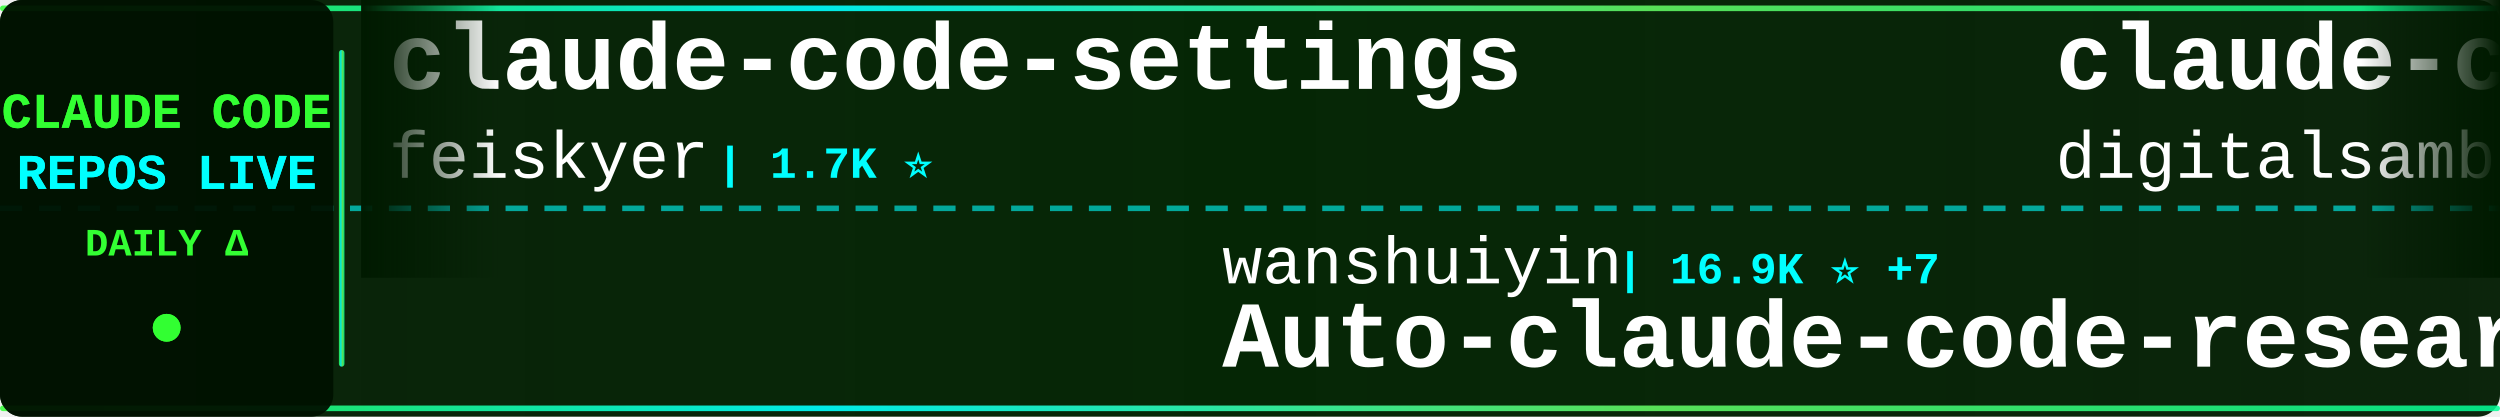
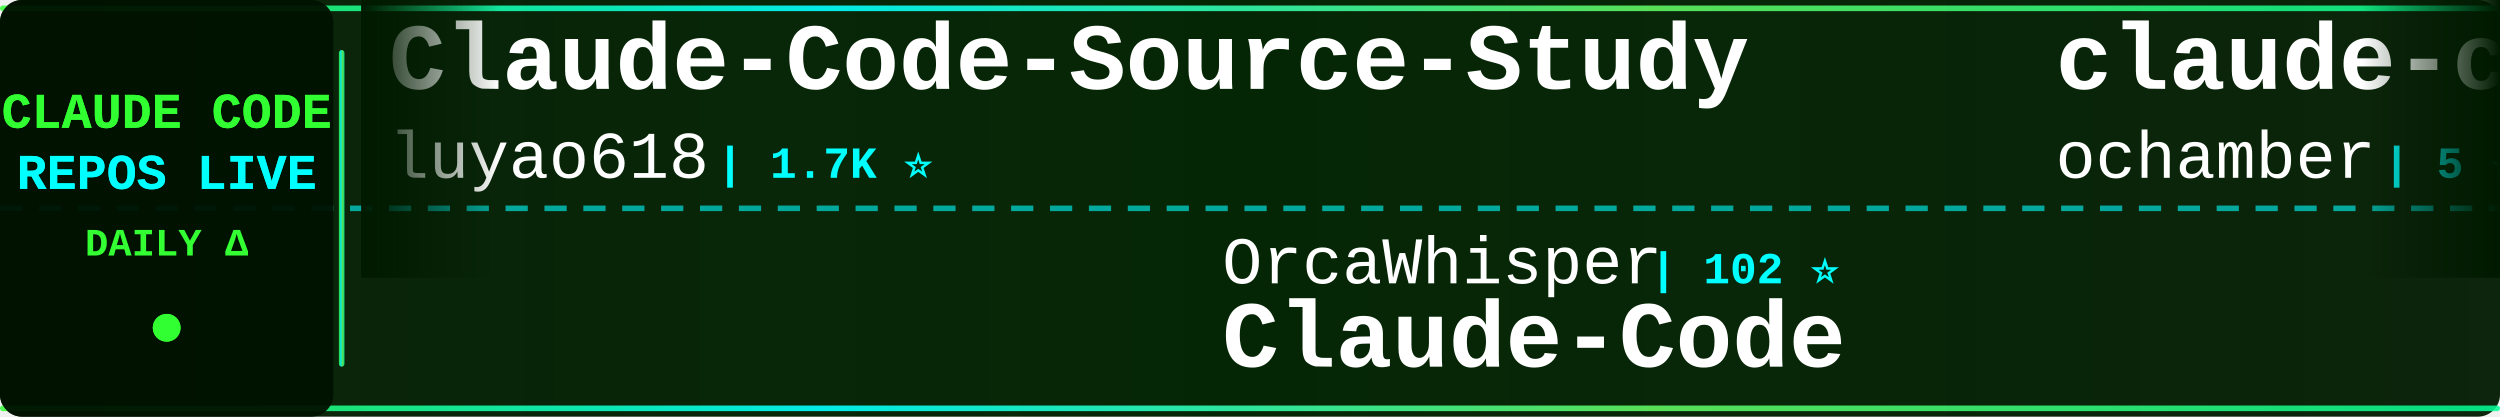
<svg xmlns="http://www.w3.org/2000/svg" width="900" height="150">
  <defs>
    <linearGradient id="tickerBg" x1="0%" y1="0%" x2="100%" y2="0%">
      <stop offset="0%" style="stop-color:#001a00;stop-opacity:0.95" />
      <stop offset="50%" style="stop-color:#002200;stop-opacity:0.98" />
      <stop offset="100%" style="stop-color:#001a00;stop-opacity:0.95" />
    </linearGradient>
    <linearGradient id="borderGrad" x1="0%" y1="0%" x2="100%" y2="0%">
      <stop offset="0%" style="stop-color:#33ff33;stop-opacity:0.85">
        <animate attributeName="stop-opacity" values="0.85;1;0.85" dur="2s" repeatCount="indefinite" />
      </stop>
      <stop offset="33%" style="stop-color:#00ffff;stop-opacity:0.9">
        <animate attributeName="stop-opacity" values="0.9;1;0.9" dur="2.2s" repeatCount="indefinite" />
      </stop>
      <stop offset="66%" style="stop-color:#66ff66;stop-opacity:0.85">
        <animate attributeName="stop-opacity" values="0.85;1;0.85" dur="1.8s" repeatCount="indefinite" />
      </stop>
      <stop offset="100%" style="stop-color:#00ff99;stop-opacity:0.85">
        <animate attributeName="stop-opacity" values="0.85;1;0.85" dur="2s" repeatCount="indefinite" />
      </stop>
    </linearGradient>
    <filter id="textGlow">
      <feGaussianBlur stdDeviation="0.1" result="coloredBlur" />
      <feMerge>
        <feMergeNode in="coloredBlur" />
        <feMergeNode in="SourceGraphic" />
      </feMerge>
    </filter>
    <filter id="metricGlow">
      <feGaussianBlur stdDeviation="0.2" result="coloredBlur" />
      <feMerge>
        <feMergeNode in="coloredBlur" />
        <feMergeNode in="SourceGraphic" />
      </feMerge>
    </filter>
    <linearGradient id="leftFade" x1="0%" y1="0%" x2="100%" y2="0%">
      <stop offset="0%" style="stop-color:#001a00;stop-opacity:1" />
      <stop offset="100%" style="stop-color:#001a00;stop-opacity:0" />
    </linearGradient>
    <linearGradient id="rightFade" x1="0%" y1="0%" x2="100%" y2="0%">
      <stop offset="0%" style="stop-color:#001a00;stop-opacity:0" />
      <stop offset="100%" style="stop-color:#001a00;stop-opacity:1" />
    </linearGradient>
  </defs>
  <rect width="900" height="150" fill="url(#tickerBg)" rx="8" />
  <rect x="0" y="2" width="900" height="2" fill="url(#borderGrad)" rx="1" />
  <rect x="0" y="146" width="900" height="2" fill="url(#borderGrad)" rx="1" />
  <line x1="0" y1="75" x2="900" y2="75" stroke="#00ffff" stroke-width="2" stroke-dasharray="8 6" opacity="0.6" />
  <rect x="0" y="0" width="120" height="150" fill="#001100" opacity="0.95" rx="8" />
  <text x="60" y="46" font-family="'Courier New', monospace" font-size="18" font-weight="bold" fill="#33ff33" text-anchor="middle" filter="url(#textGlow)">
    CLAUDE CODE
  </text>
  <text x="60" y="68" font-family="'Courier New', monospace" font-size="18" font-weight="bold" fill="#00ffff" text-anchor="middle" filter="url(#textGlow)">
    REPOS LIVE
  </text>
  <text x="60" y="92" font-family="'Courier New', monospace" font-size="14" font-weight="bold" fill="#33ff33" text-anchor="middle">
    DAILY Δ
  </text>
  <circle cx="60" cy="118" r="5" fill="#33ff33" filter="url(#metricGlow)">
    <animate attributeName="r" values="4;6;4" dur="1.5s" repeatCount="indefinite" />
    <animate attributeName="opacity" values="0.6;1;0.6" dur="1.5s" repeatCount="indefinite" />
  </circle>
  <rect x="122" y="18" width="2" height="114" fill="url(#borderGrad)" rx="1" />
  <clipPath id="tickerClip">
    <rect x="130" y="0" width="770" height="150" />
  </clipPath>
  <g clip-path="url(#tickerClip)">
    <g id="tickerItems">
      <animateTransform attributeName="transform" attributeType="XML" type="translate" from="0 0" to="-3000 0" dur="54s" repeatCount="indefinite" />
      <g transform="translate(0, 0)">
-         <text x="140" y="32" font-family="'Courier New', monospace" font-size="34" font-weight="bold" fill="#ffffff">claude-code-settings</text>
-         <text x="140" y="64" font-family="'Courier New', monospace" font-size="24" font-weight="normal" fill="#ffffff" opacity="1.0">feiskyer</text>
+         <text x="140" y="32" font-family="'Courier New', monospace" font-size="34" font-weight="bold" fill="#ffffff">Claude-Code-Source-Study</text>
+         <text x="140" y="64" font-family="'Courier New', monospace" font-size="24" font-weight="normal" fill="#ffffff" opacity="1.0">luyao618</text>
        <text x="258" y="64" font-family="'Courier New', monospace" font-size="16" font-weight="bold" fill="#00ffff"> | 1.7K ⭐</text>
      </g>
      <g transform="translate(300, 0)">
-         <text x="140" y="102" font-family="'Courier New', monospace" font-size="24" font-weight="normal" fill="#ffffff" opacity="1.0">wanshuiyin</text>
-         <text x="282" y="102" font-family="'Courier New', monospace" font-size="16" font-weight="bold" fill="#00ffff"> | 16.9K ⭐ +7</text>
-         <text x="140" y="132" font-family="'Courier New', monospace" font-size="34" font-weight="bold" fill="#ffffff">Auto-claude-code-researc...</text>
+         <text x="140" y="102" font-family="'Courier New', monospace" font-size="24" font-weight="normal" fill="#ffffff" opacity="1.0">OrcaWhisper</text>
+         <text x="294" y="102" font-family="'Courier New', monospace" font-size="16" font-weight="bold" fill="#00ffff"> | 102 ⭐</text>
+         <text x="140" y="132" font-family="'Courier New', monospace" font-size="34" font-weight="bold" fill="#ffffff">Claude-Code</text>
      </g>
      <g transform="translate(600, 0)">
-         <text x="140" y="32" font-family="'Courier New', monospace" font-size="34" font-weight="bold" fill="#ffffff">claude-code-video-toolki...</text>
-         <text x="140" y="64" font-family="'Courier New', monospace" font-size="24" font-weight="normal" fill="#ffffff" opacity="1.0">digitalsamba</text>
-         <text x="306" y="64" font-family="'Courier New', monospace" font-size="16" font-weight="bold" fill="#00ffff"> | 2.2K ⭐</text>
+         <text x="140" y="32" font-family="'Courier New', monospace" font-size="34" font-weight="bold" fill="#ffffff">claude-code</text>
+         <text x="140" y="64" font-family="'Courier New', monospace" font-size="24" font-weight="normal" fill="#ffffff" opacity="1.0">ochamber</text>
+         <text x="258" y="64" font-family="'Courier New', monospace" font-size="16" font-weight="bold" fill="#00ffff"> | 5 ⭐</text>
      </g>
      <g transform="translate(900, 0)">
-         <text x="140" y="102" font-family="'Courier New', monospace" font-size="24" font-weight="normal" fill="#ffffff" opacity="1.0">anthropics</text>
-         <text x="282" y="102" font-family="'Courier New', monospace" font-size="16" font-weight="bold" fill="#00ffff"> | 994 ⭐</text>
-         <text x="140" y="132" font-family="'Courier New', monospace" font-size="34" font-weight="bold" fill="#ffffff">claude-code-base-action</text>
+         <text x="140" y="102" font-family="'Courier New', monospace" font-size="24" font-weight="normal" fill="#ffffff" opacity="1.0">1rgs</text>
+         <text x="210" y="102" font-family="'Courier New', monospace" font-size="16" font-weight="bold" fill="#00ffff"> | 3.8K ⭐</text>
+         <text x="140" y="132" font-family="'Courier New', monospace" font-size="34" font-weight="bold" fill="#ffffff">claude-code-proxy</text>
      </g>
      <g transform="translate(1200, 0)">
-         <text x="140" y="32" font-family="'Courier New', monospace" font-size="34" font-weight="bold" fill="#ffffff">claude-code</text>
-         <text x="140" y="64" font-family="'Courier New', monospace" font-size="24" font-weight="normal" fill="#ffffff" opacity="1.0">beilingcc</text>
-         <text x="270" y="64" font-family="'Courier New', monospace" font-size="16" font-weight="bold" fill="#00ffff"> | 96 ⭐</text>
+         <text x="140" y="32" font-family="'Courier New', monospace" font-size="34" font-weight="bold" fill="#ffffff">claude-code-harness</text>
+         <text x="140" y="64" font-family="'Courier New', monospace" font-size="24" font-weight="normal" fill="#ffffff" opacity="1.0">Chachamaru127</text>
+         <text x="318" y="64" font-family="'Courier New', monospace" font-size="16" font-weight="bold" fill="#00ffff"> | 3.1K ⭐</text>
      </g>
      <g transform="translate(1500, 0)">
-         <text x="140" y="102" font-family="'Courier New', monospace" font-size="24" font-weight="normal" fill="#ffffff" opacity="1.0">oboard</text>
-         <text x="234" y="102" font-family="'Courier New', monospace" font-size="16" font-weight="bold" fill="#00ffff"> | 3.3K ⭐</text>
-         <text x="140" y="132" font-family="'Courier New', monospace" font-size="34" font-weight="bold" fill="#ffffff">claude-code-rev</text>
+         <text x="140" y="102" font-family="'Courier New', monospace" font-size="24" font-weight="normal" fill="#ffffff" opacity="1.0">tanbiralam</text>
+         <text x="282" y="102" font-family="'Courier New', monospace" font-size="16" font-weight="bold" fill="#00ffff"> | 2.3K ⭐</text>
+         <text x="140" y="132" font-family="'Courier New', monospace" font-size="34" font-weight="bold" fill="#ffffff">claude-code</text>
      </g>
      <g transform="translate(1800, 0)">
-         <text x="140" y="32" font-family="'Courier New', monospace" font-size="34" font-weight="bold" fill="#ffffff">claude-code-workflows</text>
-         <text x="140" y="64" font-family="'Courier New', monospace" font-size="24" font-weight="normal" fill="#ffffff" opacity="1.0">OneRedOak</text>
-         <text x="270" y="64" font-family="'Courier New', monospace" font-size="16" font-weight="bold" fill="#00ffff"> | 3.9K ⭐</text>
+         <text x="140" y="32" font-family="'Courier New', monospace" font-size="34" font-weight="bold" fill="#ffffff">ClaudeCodeAgents</text>
+         <text x="140" y="64" font-family="'Courier New', monospace" font-size="24" font-weight="normal" fill="#ffffff" opacity="1.0">darcyegb</text>
+         <text x="258" y="64" font-family="'Courier New', monospace" font-size="16" font-weight="bold" fill="#00ffff"> | 771 ⭐</text>
      </g>
      <g transform="translate(2100, 0)">
-         <text x="140" y="102" font-family="'Courier New', monospace" font-size="24" font-weight="normal" fill="#ffffff" opacity="1.0">darcyegb</text>
-         <text x="258" y="102" font-family="'Courier New', monospace" font-size="16" font-weight="bold" fill="#00ffff"> | 771 ⭐</text>
-         <text x="140" y="132" font-family="'Courier New', monospace" font-size="34" font-weight="bold" fill="#ffffff">ClaudeCodeAgents</text>
+         <text x="140" y="102" font-family="'Courier New', monospace" font-size="24" font-weight="normal" fill="#ffffff" opacity="1.0">lowcortisolprogrammer</text>
+         <text x="414" y="102" font-family="'Courier New', monospace" font-size="16" font-weight="bold" fill="#00ffff"> | 171 ⭐</text>
+         <text x="140" y="132" font-family="'Courier New', monospace" font-size="34" font-weight="bold" fill="#ffffff">claude-code</text>
      </g>
      <g transform="translate(2400, 0)">
-         <text x="140" y="32" font-family="'Courier New', monospace" font-size="34" font-weight="bold" fill="#ffffff">claude-code-guide</text>
-         <text x="140" y="64" font-family="'Courier New', monospace" font-size="24" font-weight="normal" fill="#ffffff" opacity="1.0">Cranot</text>
-         <text x="234" y="64" font-family="'Courier New', monospace" font-size="16" font-weight="bold" fill="#00ffff"> | 2.9K ⭐</text>
+         <text x="140" y="32" font-family="'Courier New', monospace" font-size="34" font-weight="bold" fill="#ffffff">Claude-Code-Game-Studios</text>
+         <text x="140" y="64" font-family="'Courier New', monospace" font-size="24" font-weight="normal" fill="#ffffff" opacity="1.0">Donchitos</text>
+         <text x="270" y="64" font-family="'Courier New', monospace" font-size="16" font-weight="bold" fill="#00ffff"> | 25.7K ⭐ +2</text>
      </g>
      <g transform="translate(2700, 0)">
-         <text x="140" y="102" font-family="'Courier New', monospace" font-size="24" font-weight="normal" fill="#ffffff" opacity="1.0">SeemSeam</text>
-         <text x="258" y="102" font-family="'Courier New', monospace" font-size="16" font-weight="bold" fill="#00ffff"> | 3.5K ⭐ +1</text>
-         <text x="140" y="132" font-family="'Courier New', monospace" font-size="34" font-weight="bold" fill="#ffffff">claude_codex_bridge</text>
+         <text x="140" y="102" font-family="'Courier New', monospace" font-size="24" font-weight="normal" fill="#ffffff" opacity="1.0">Alishahryar1</text>
+         <text x="306" y="102" font-family="'Courier New', monospace" font-size="16" font-weight="bold" fill="#00ffff"> | 56.5K ⭐ +15</text>
+         <text x="140" y="132" font-family="'Courier New', monospace" font-size="34" font-weight="bold" fill="#ffffff">free-claude-code</text>
      </g>
      <g transform="translate(3000, 0)">
-         <text x="140" y="32" font-family="'Courier New', monospace" font-size="34" font-weight="bold" fill="#ffffff">claude-code-settings</text>
-         <text x="140" y="64" font-family="'Courier New', monospace" font-size="24" font-weight="normal" fill="#ffffff" opacity="1.0">feiskyer</text>
+         <text x="140" y="32" font-family="'Courier New', monospace" font-size="34" font-weight="bold" fill="#ffffff">Claude-Code-Source-Study</text>
+         <text x="140" y="64" font-family="'Courier New', monospace" font-size="24" font-weight="normal" fill="#ffffff" opacity="1.0">luyao618</text>
        <text x="258" y="64" font-family="'Courier New', monospace" font-size="16" font-weight="bold" fill="#00ffff"> | 1.7K ⭐</text>
      </g>
      <g transform="translate(3300, 0)">
-         <text x="140" y="102" font-family="'Courier New', monospace" font-size="24" font-weight="normal" fill="#ffffff" opacity="1.0">wanshuiyin</text>
-         <text x="282" y="102" font-family="'Courier New', monospace" font-size="16" font-weight="bold" fill="#00ffff"> | 16.9K ⭐ +7</text>
-         <text x="140" y="132" font-family="'Courier New', monospace" font-size="34" font-weight="bold" fill="#ffffff">Auto-claude-code-researc...</text>
+         <text x="140" y="102" font-family="'Courier New', monospace" font-size="24" font-weight="normal" fill="#ffffff" opacity="1.0">OrcaWhisper</text>
+         <text x="294" y="102" font-family="'Courier New', monospace" font-size="16" font-weight="bold" fill="#00ffff"> | 102 ⭐</text>
+         <text x="140" y="132" font-family="'Courier New', monospace" font-size="34" font-weight="bold" fill="#ffffff">Claude-Code</text>
      </g>
      <g transform="translate(3600, 0)">
-         <text x="140" y="32" font-family="'Courier New', monospace" font-size="34" font-weight="bold" fill="#ffffff">claude-code-video-toolki...</text>
-         <text x="140" y="64" font-family="'Courier New', monospace" font-size="24" font-weight="normal" fill="#ffffff" opacity="1.0">digitalsamba</text>
-         <text x="306" y="64" font-family="'Courier New', monospace" font-size="16" font-weight="bold" fill="#00ffff"> | 2.2K ⭐</text>
+         <text x="140" y="32" font-family="'Courier New', monospace" font-size="34" font-weight="bold" fill="#ffffff">claude-code</text>
+         <text x="140" y="64" font-family="'Courier New', monospace" font-size="24" font-weight="normal" fill="#ffffff" opacity="1.0">ochamber</text>
+         <text x="258" y="64" font-family="'Courier New', monospace" font-size="16" font-weight="bold" fill="#00ffff"> | 5 ⭐</text>
      </g>
      <g transform="translate(3900, 0)">
-         <text x="140" y="102" font-family="'Courier New', monospace" font-size="24" font-weight="normal" fill="#ffffff" opacity="1.0">anthropics</text>
-         <text x="282" y="102" font-family="'Courier New', monospace" font-size="16" font-weight="bold" fill="#00ffff"> | 994 ⭐</text>
-         <text x="140" y="132" font-family="'Courier New', monospace" font-size="34" font-weight="bold" fill="#ffffff">claude-code-base-action</text>
+         <text x="140" y="102" font-family="'Courier New', monospace" font-size="24" font-weight="normal" fill="#ffffff" opacity="1.0">1rgs</text>
+         <text x="210" y="102" font-family="'Courier New', monospace" font-size="16" font-weight="bold" fill="#00ffff"> | 3.8K ⭐</text>
+         <text x="140" y="132" font-family="'Courier New', monospace" font-size="34" font-weight="bold" fill="#ffffff">claude-code-proxy</text>
      </g>
    </g>
  </g>
  <rect x="130" y="0" width="50" height="100" fill="url(#leftFade)" />
  <rect x="850" y="0" width="50" height="100" fill="url(#rightFade)" />
</svg>
